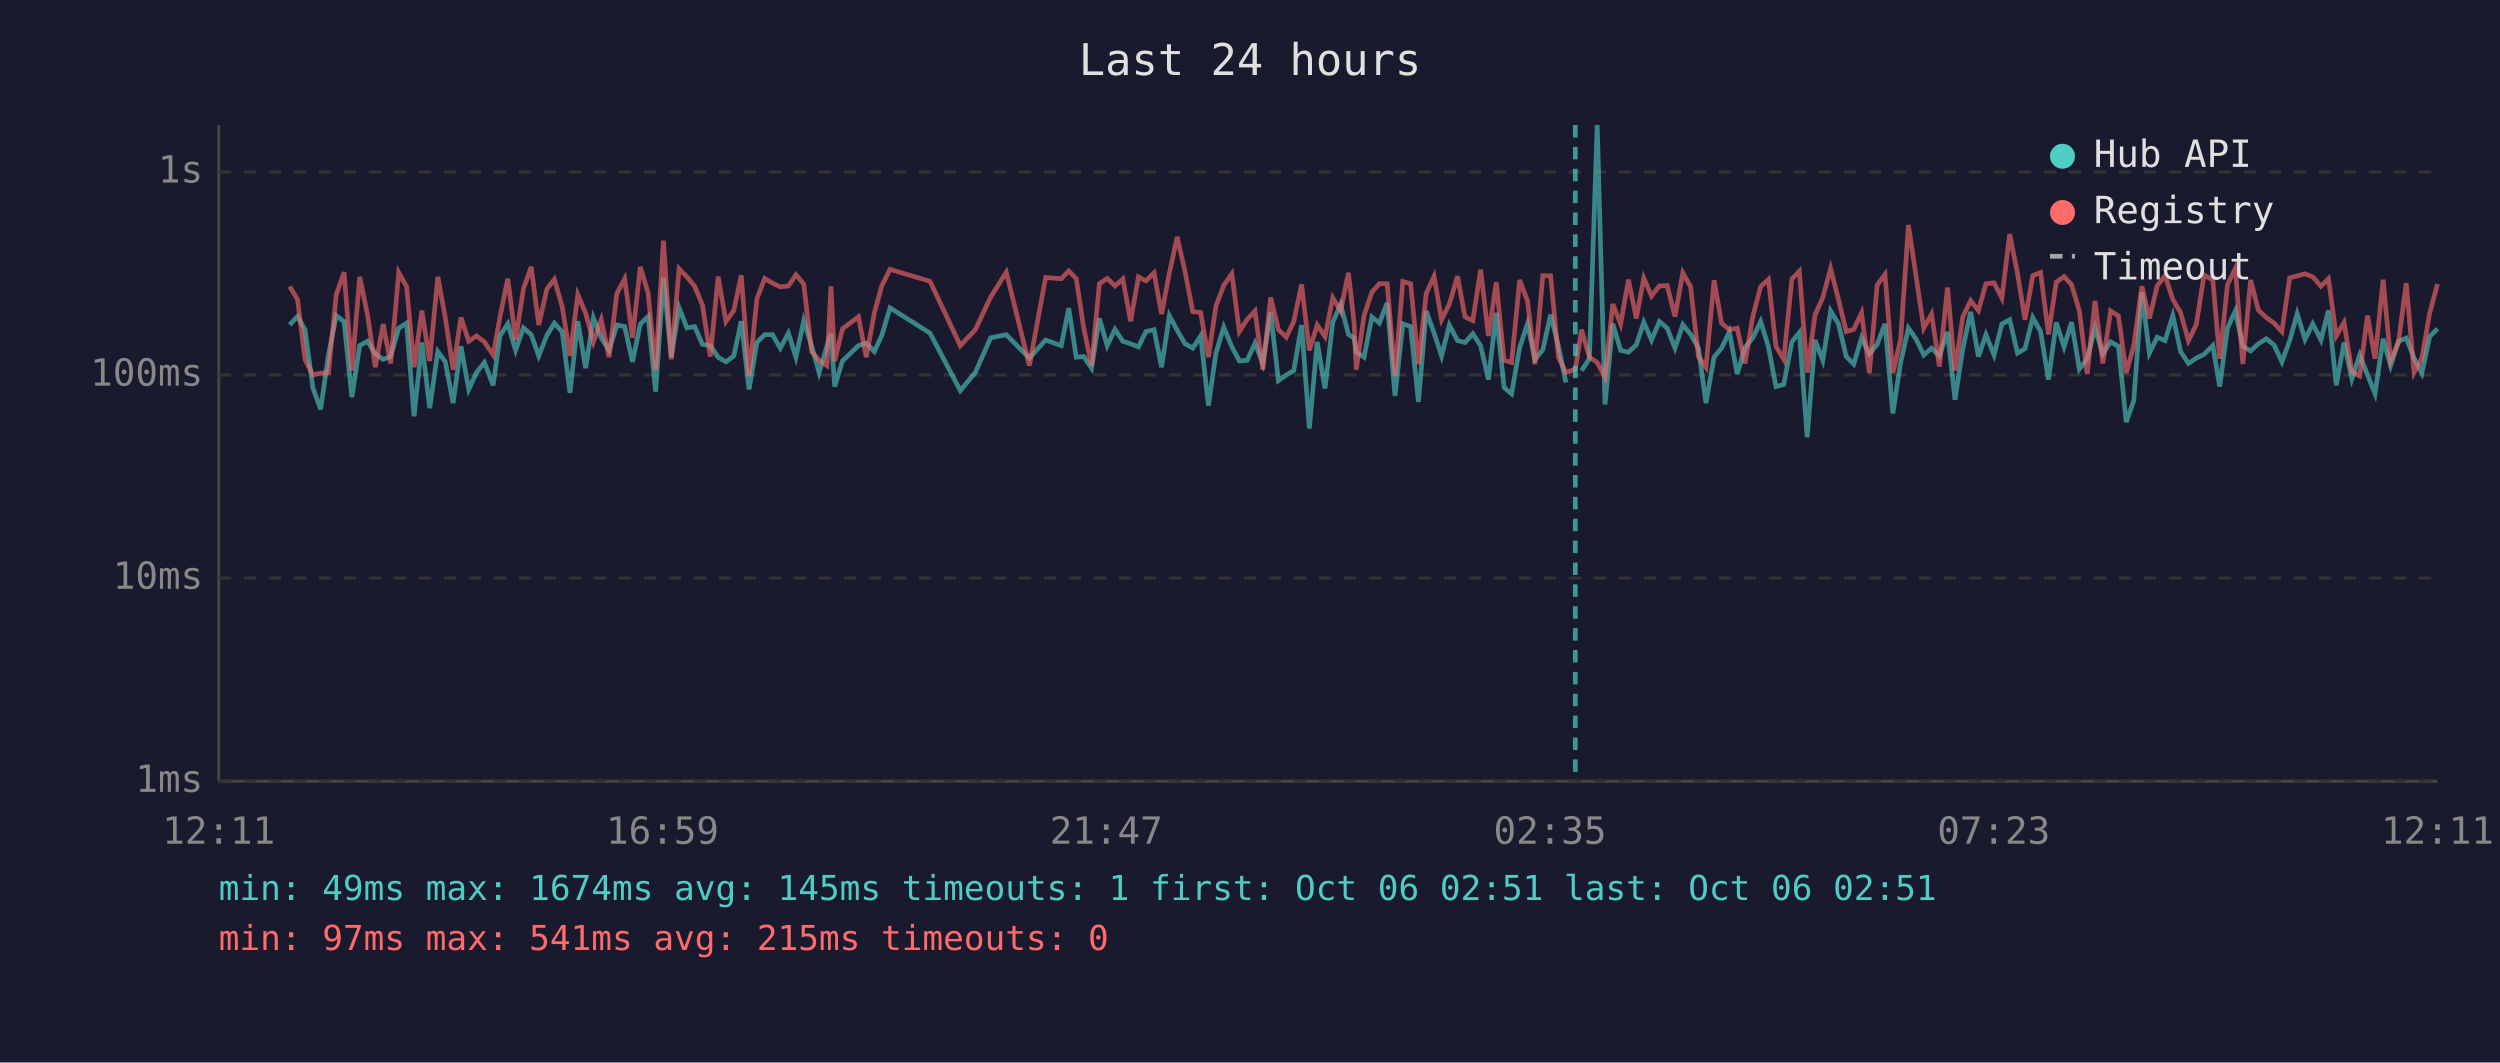
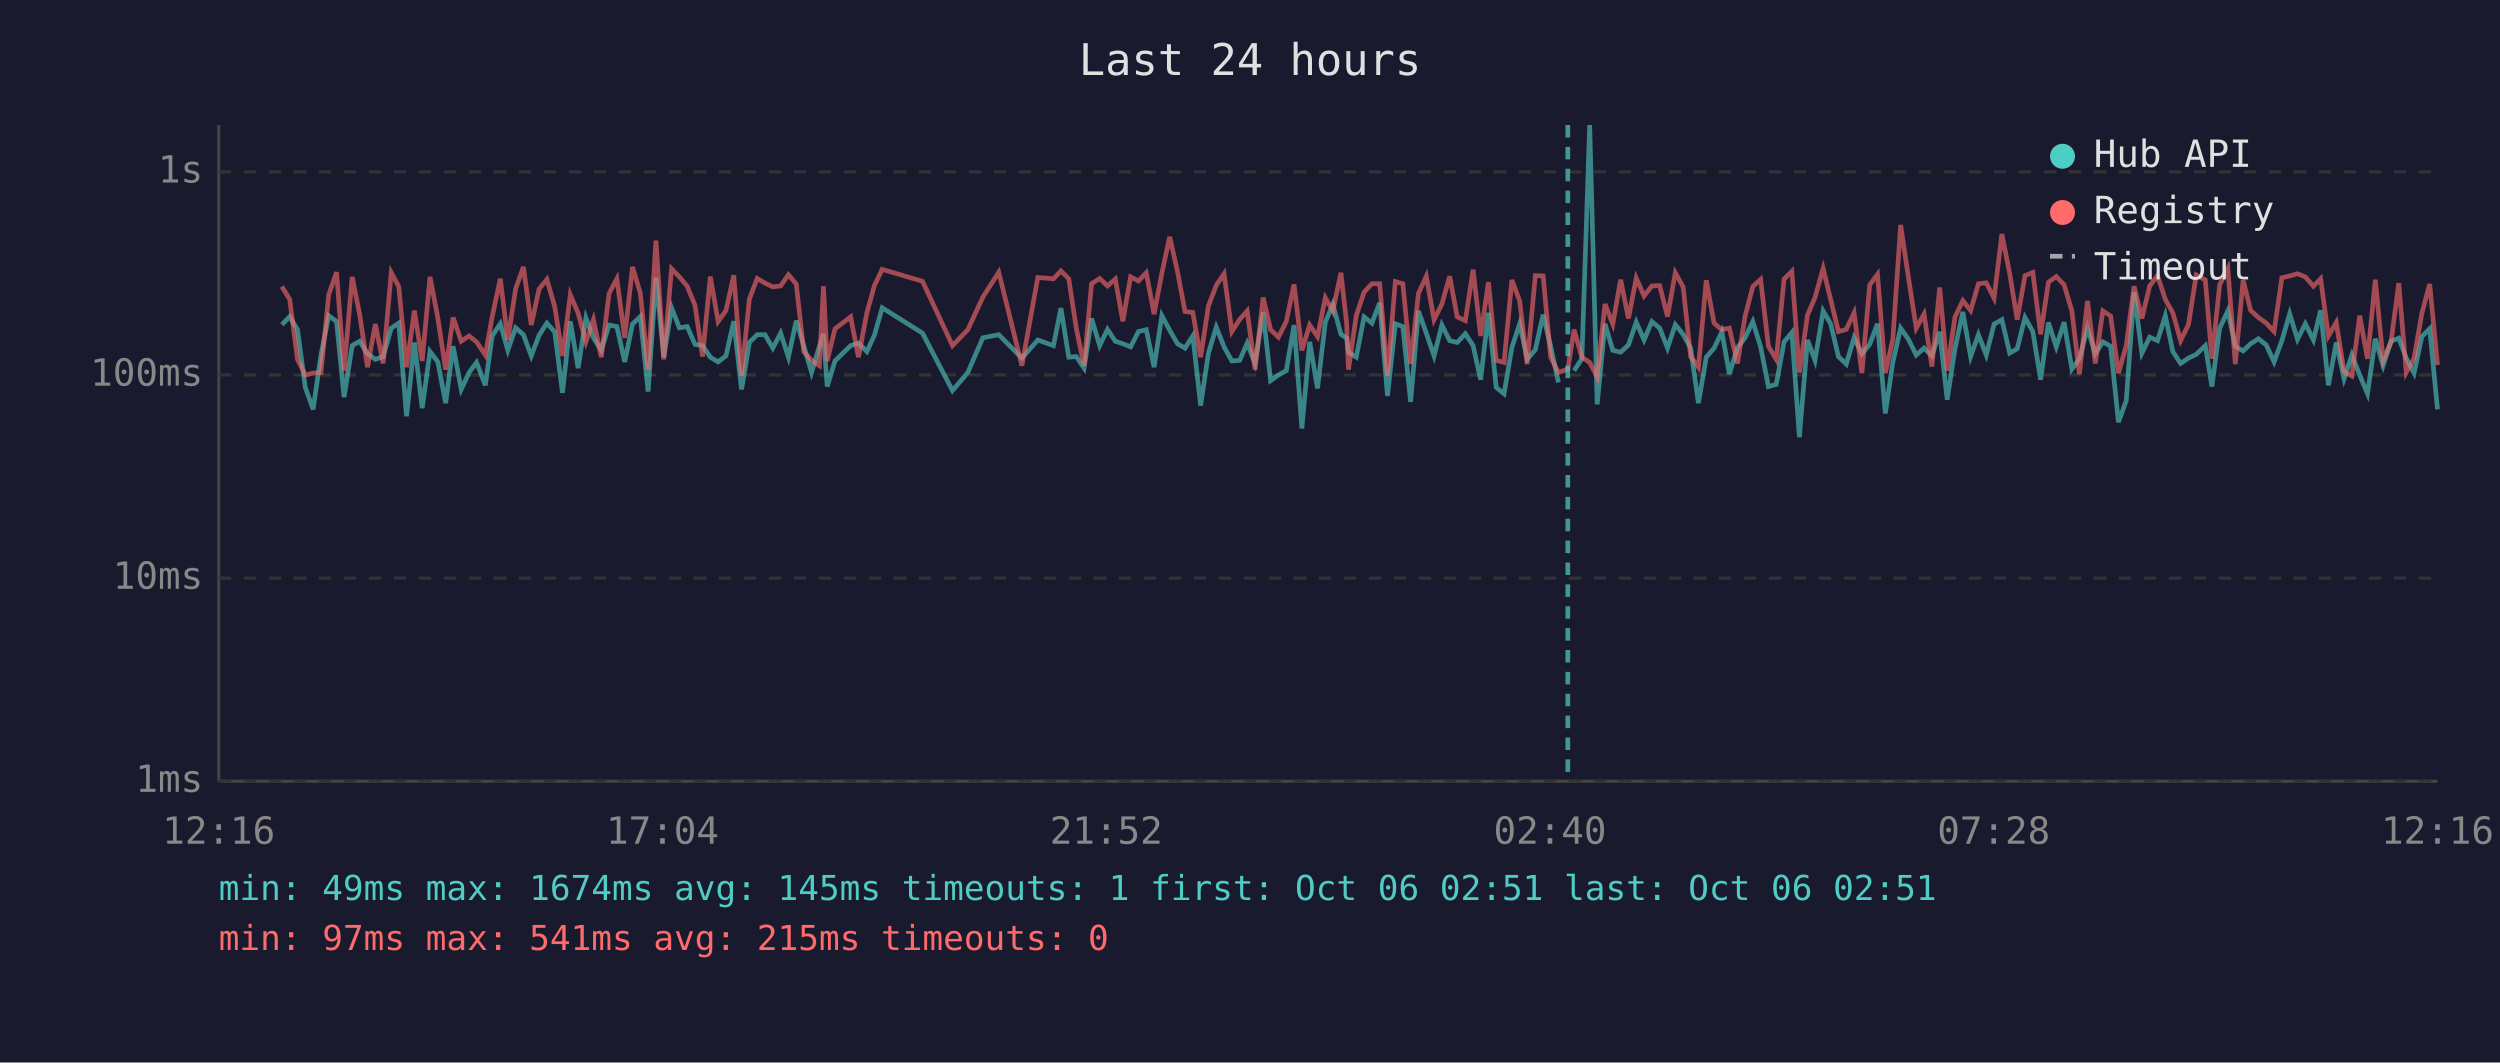
<svg xmlns="http://www.w3.org/2000/svg" viewBox="0 0 800 340" font-family="monospace" font-size="12">
  <rect width="800" height="340" fill="#1a1a2e" />
  <text x="400" y="24" fill="#e0e0e0" font-size="14" text-anchor="middle">Last 24 hours</text>
  <line x1="70" y1="40" x2="70" y2="250" stroke="#444" stroke-width="1" />
  <line x1="70" y1="250" x2="780" y2="250" stroke="#444" stroke-width="1" />
  <line x1="70" y1="250" x2="780" y2="250" stroke="#333" stroke-width="1" stroke-dasharray="4" />
  <text x="65" y="250" fill="#888" text-anchor="end" dominant-baseline="middle">1ms</text>
  <line x1="70" y1="185" x2="780" y2="185" stroke="#333" stroke-width="1" stroke-dasharray="4" />
  <text x="65" y="185" fill="#888" text-anchor="end" dominant-baseline="middle">10ms</text>
  <line x1="70" y1="120" x2="780" y2="120" stroke="#333" stroke-width="1" stroke-dasharray="4" />
  <text x="65" y="120" fill="#888" text-anchor="end" dominant-baseline="middle">100ms</text>
  <line x1="70" y1="55" x2="780" y2="55" stroke="#333" stroke-width="1" stroke-dasharray="4" />
  <text x="65" y="55" fill="#888" text-anchor="end" dominant-baseline="middle">1s</text>
-   <text x="70" y="270" fill="#888" text-anchor="middle">12:11</text>
-   <text x="212" y="270" fill="#888" text-anchor="middle">16:59</text>
-   <text x="354" y="270" fill="#888" text-anchor="middle">21:47</text>
-   <text x="496" y="270" fill="#888" text-anchor="middle">02:35</text>
-   <text x="638" y="270" fill="#888" text-anchor="middle">07:23</text>
-   <text x="780" y="270" fill="#888" text-anchor="middle">12:11</text>
-   <polyline points="92.7,103.9 95.2,101.3 97.6,105.5 100.1,124.0 102.6,131.0 105.1,113.6 107.6,101.0 110.1,102.9 112.6,127.1 115.1,110.6 117.6,109.2 120.1,113.2 122.6,115.0 125.0,114.1 127.6,105.0 130.1,103.4 132.5,133.2 135.0,109.6 137.5,130.6 140.1,112.5 142.5,115.8 145.0,129.0 147.5,110.8 150.0,124.6 152.5,119.2 155.0,116.0 157.8,123.3 160.0,107.5 162.5,103.6 165.0,112.1 167.5,104.9 170.0,107.1 172.4,113.9 175.0,107.3 177.4,103.4 179.9,106.2 182.4,125.7 184.9,102.8 187.4,117.8 189.9,101.7 192.4,108.1 194.9,112.1 197.4,104.0 199.9,104.5 202.4,115.8 204.9,103.7 207.4,101.3 209.8,125.3 212.3,88.9 214.8,114.3 217.3,98.5 219.8,104.9 222.3,104.5 224.8,110.2 227.3,110.6 229.8,114.3 232.3,115.8 234.8,113.9 237.2,102.8 239.7,124.6 242.2,109.6 244.7,107.1 247.2,107.1 249.7,111.4 252.3,106.6 254.7,114.3 257.2,102.6 259.7,110.6 262.1,119.2 264.6,110.8 265.9,106.8 267.1,123.7 269.6,115.5 274.7,110.6 277.2,109.8 279.8,112.5 282.2,107.3 284.8,98.5 297.6,106.6 307.3,125.0 312.1,119.2 317.0,108.1 322.0,107.1 329.4,114.6 334.6,108.8 339.6,110.6 342.0,98.6 344.4,114.3 346.8,114.1 349.3,117.8 351.8,101.9 354.3,110.6 356.8,105.4 359.3,109.2 361.8,110.0 364.3,111.0 366.7,106.1 369.3,105.5 371.7,117.5 374.2,101.0 376.7,105.7 379.2,110.0 381.7,111.4 384.2,107.5 386.7,129.8 389.1,113.0 391.6,104.7 394.2,111.0 396.6,115.5 399.1,115.3 401.6,109.8 404.1,116.3 406.6,100.0 409.1,121.8 411.6,120.0 414.0,118.6 416.5,104.0 419.0,137.1 421.5,109.4 424.0,124.3 426.5,103.1 429.0,97.4 431.5,107.0 433.3,108.2 434.0,112.7 436.5,114.3 439.0,101.4 441.4,103.4 443.9,96.9 446.4,126.7 448.9,103.6 451.4,104.5 453.9,128.6 456.4,99.5 458.9,106.6 461.3,113.9 463.8,104.0 466.4,109.0 468.8,109.6 471.3,106.8 473.8,110.6 476.3,121.5 478.8,100.1 481.3,124.0 483.7,126.0 486.3,111.2 488.8,103.6 491.2,115.0 493.7,111.9 496.2,100.7 498.7,110.8 501.1,122.4" fill="none" stroke="#4ecdc4" stroke-width="1.5" opacity="0.6" />
-   <polyline points="506.1,118.6 508.6,114.8 511.1,40.0 513.6,129.4 516.1,103.6 518.6,112.1 521.1,112.7 523.6,110.4 526.0,103.1 528.5,108.8 531.0,102.9 533.5,105.0 536.0,111.4 538.5,103.9 541.0,107.0 543.5,111.4 545.9,129.0 548.5,114.3 550.9,111.4 553.4,106.2 555.9,119.7 558.4,111.2 560.9,108.1 563.4,102.9 565.9,111.0 568.3,123.7 570.8,123.0 573.4,109.4 575.8,106.4 578.3,139.9 580.8,108.8 583.3,115.3 585.8,99.5 588.3,103.6 590.8,114.1 593.2,116.5 595.7,108.1 598.2,113.2 600.7,110.2 603.2,103.6 605.7,132.3 608.2,116.0 610.7,105.0 613.2,108.6 615.6,113.6 618.1,111.4 620.6,113.9 623.2,106.2 625.6,127.9 628.1,111.6 630.6,99.8 633.1,114.1 635.5,107.1 638.1,113.6 640.6,103.7 643.1,102.3 645.6,113.0 648.0,111.6 650.5,101.6 653.0,106.1 655.5,121.5 658.0,103.2 660.5,111.0 662.9,103.1 665.4,118.1 667.9,114.8 670.4,105.0 672.9,113.2 675.4,109.4 677.9,110.8 680.4,135.1 682.8,128.2 685.4,93.5 687.8,113.0 690.3,107.9 692.8,109.0 695.3,101.0 697.8,112.5 700.3,116.3 702.8,114.6 705.3,113.4 708.1,110.6 710.3,123.7 712.8,105.0 715.3,99.5 717.7,110.8 720.2,112.3 722.7,110.0 725.2,108.4 727.7,110.4 730.2,115.8 732.7,109.0 735.1,100.4 737.6,108.6 740.1,103.6 742.7,108.8 745.1,99.3 747.6,123.3 750.1,109.6 752.6,121.2 755.1,113.6 757.6,120.0 760.0,126.0 762.6,108.4 765.0,117.0 767.5,109.2 770.0,108.2 772.5,114.6 775.0,119.4 777.5,107.7 780.0,105.2" fill="none" stroke="#4ecdc4" stroke-width="1.5" opacity="0.6" />
-   <polyline points="92.7,91.7 95.2,95.8 97.6,115.0 100.1,120.0 102.6,119.4 105.1,119.2 107.6,94.3 110.1,87.1 112.6,118.6 115.1,88.6 117.6,100.7 120.1,117.5 122.6,103.7 125.0,116.3 127.6,87.2 130.1,91.7 132.5,117.5 135.0,99.4 137.5,115.5 140.1,88.6 142.5,101.7 145.0,118.3 147.5,101.6 150.0,109.2 152.5,107.5 155.0,109.4 157.8,113.6 160.0,101.4 162.5,89.2 165.0,108.8 167.5,92.4 170.0,85.4 172.4,104.0 175.0,92.5 177.4,89.4 179.9,98.1 182.4,113.9 184.9,94.3 187.4,100.2 189.9,109.4 192.4,102.3 194.9,114.3 197.4,93.9 199.9,89.2 202.4,108.1 204.9,85.4 207.4,93.8 209.8,118.3 212.3,77.0 214.8,115.0 217.3,86.0 219.8,88.6 222.3,91.6 224.8,97.7 227.3,114.1 229.8,88.5 232.3,102.9 234.8,99.4 237.2,88.1 239.7,120.3 242.2,95.7 244.7,89.1 247.2,90.6 249.7,91.8 252.3,91.5 254.7,87.9 257.2,90.9 259.7,112.5 262.1,115.3 264.6,117.0 265.9,91.6 267.1,115.5 269.6,105.2 274.7,101.4 277.2,114.3 279.8,100.1 282.2,91.4 284.8,86.2 297.6,90.0 307.3,110.6 312.1,105.5 317.0,95.1 322.0,87.1 329.4,117.0 334.6,88.8 339.6,89.2 342.0,86.7 344.4,89.2 346.8,105.0 349.3,117.0 351.8,90.8 354.3,89.1 356.8,91.5 359.3,89.3 361.8,102.8 364.3,88.6 366.7,89.9 369.3,87.3 371.7,100.5 374.2,87.4 376.7,75.8 379.2,86.9 381.7,99.7 384.2,100.0 386.7,114.3 389.1,97.9 391.6,91.3 394.2,87.6 396.6,106.1 399.1,102.2 401.6,99.5 404.1,118.3 406.6,95.2 409.1,105.5 411.6,107.9 414.0,102.9 416.5,91.0 419.0,112.1 421.5,104.0 424.0,107.7 426.5,95.3 429.0,99.5 431.5,87.3 433.3,103.2 434.0,118.3 436.5,101.0 439.0,93.5 441.4,90.8 443.9,90.8 446.4,120.3 448.9,90.1 451.4,90.8 453.9,116.5 456.4,93.9 458.9,88.4 461.3,102.3 463.8,97.3 466.4,88.4 468.8,101.4 471.3,102.6 473.8,86.3 476.3,107.5 478.8,90.3 481.3,115.3 483.7,116.0 486.3,89.6 488.8,96.3 491.2,116.5 493.7,88.2 496.2,88.3 498.7,114.3 501.1,119.2 504.1,118.1 506.1,105.5 508.6,114.3 511.1,116.0 513.6,120.6 516.1,97.3 518.6,103.7 521.1,89.5 523.6,101.9 526.0,89.0 528.5,94.7 531.0,91.5 533.5,91.4 536.0,101.3 538.5,87.3 541.0,91.8 543.5,114.1 545.9,117.5 548.5,89.7 550.9,103.4 553.4,105.5 555.9,105.0 558.4,116.3 560.9,101.3 563.4,91.7 565.9,89.4 568.3,110.8 570.8,115.0 573.4,89.3 575.8,86.8 578.3,119.2 580.8,100.8 583.3,95.2 585.8,85.9 588.3,95.8 590.8,106.1 593.2,105.4 595.7,100.1 598.2,119.4 600.7,91.2 603.2,87.8 605.7,119.4 608.2,108.6 610.7,72.0 613.2,88.8 615.6,105.0 618.1,100.5 620.6,117.3 623.2,92.0 625.6,118.6 628.1,101.4 630.6,96.2 633.1,99.4 635.5,90.8 638.1,90.5 640.6,95.4 643.1,74.9 645.6,87.5 648.0,102.3 650.5,88.2 653.0,87.2 655.5,107.0 658.0,90.3 660.5,88.5 662.9,91.1 665.4,99.5 667.9,119.7 670.4,96.3 672.9,116.3 675.4,99.5 677.9,101.1 680.4,119.4 682.8,110.6 685.4,91.6 687.8,101.9 690.3,91.5 692.8,88.2 695.3,95.8 697.8,100.1 700.3,109.0 702.8,103.9 705.3,88.0 708.1,89.6 710.3,114.8 712.8,91.1 715.3,85.9 717.7,116.5 720.2,89.6 722.7,99.3 725.2,101.6 727.7,103.4 730.2,106.1 732.7,88.9 735.1,88.3 737.6,87.6 740.1,88.6 742.7,91.6 745.1,89.2 747.6,107.5 750.1,103.2 752.6,118.9 755.1,120.3 757.6,101.0 760.0,114.8 762.6,89.5 765.0,115.3 767.5,109.6 770.0,90.6 772.5,119.2 775.0,114.6 777.5,100.2 780.0,90.9" fill="none" stroke="#ff6b6b" stroke-width="1.5" opacity="0.6" />
-   <line x1="504.1" y1="40" x2="504.1" y2="250" stroke="#4ecdc4" stroke-width="1.5" stroke-dasharray="4,3" opacity="0.7" />
+   <text x="70" y="270" fill="#888" text-anchor="middle">12:16</text>
+   <text x="212" y="270" fill="#888" text-anchor="middle">17:04</text>
+   <text x="354" y="270" fill="#888" text-anchor="middle">21:52</text>
+   <text x="496" y="270" fill="#888" text-anchor="middle">02:40</text>
+   <text x="638" y="270" fill="#888" text-anchor="middle">07:28</text>
+   <text x="780" y="270" fill="#888" text-anchor="middle">12:16</text>
+   <polyline points="90.2,103.9 92.7,101.3 95.2,105.5 97.7,124.0 100.2,131.0 102.7,113.6 105.2,101.0 107.7,102.9 110.1,127.1 112.7,110.6 115.1,109.2 117.6,113.2 120.1,115.0 122.6,114.1 125.2,105.0 127.6,103.4 130.1,133.2 132.6,109.6 135.1,130.6 137.6,112.5 140.1,115.8 142.6,129.0 145.0,110.8 147.6,124.6 150.1,119.2 152.5,116.0 155.3,123.3 157.5,107.5 160.1,103.6 162.5,112.1 165.0,104.9 167.5,107.1 170.0,113.9 172.5,107.3 175.0,103.4 177.5,106.2 180.0,125.7 182.5,102.8 185.0,117.8 187.5,101.7 189.9,108.1 192.4,112.1 194.9,104.0 197.4,104.5 199.9,115.8 202.4,103.7 204.9,101.3 207.4,125.3 209.9,88.9 212.4,114.3 214.9,98.5 217.4,104.9 219.9,104.5 222.4,110.2 224.8,110.6 227.3,114.3 229.8,115.8 232.3,113.9 234.8,102.8 237.3,124.6 239.8,109.6 242.3,107.1 244.8,107.1 247.3,111.4 249.8,106.6 252.3,114.3 254.8,102.6 257.2,110.6 259.7,119.2 262.2,110.8 263.5,106.8 264.7,123.7 267.2,115.5 272.2,110.6 274.7,109.8 277.4,112.5 279.8,107.3 282.3,98.5 295.2,106.6 304.8,125.0 309.7,119.2 314.5,108.1 319.6,107.1 327.0,114.6 332.1,108.8 337.1,110.6 339.5,98.6 342.0,114.3 344.4,114.1 346.9,117.8 349.3,101.9 351.9,110.6 354.4,105.4 356.9,109.2 359.3,110.0 361.8,111.0 364.3,106.1 366.8,105.5 369.3,117.5 371.8,101.0 374.3,105.7 376.8,110.0 379.2,111.4 381.7,107.5 384.2,129.8 386.7,113.0 389.2,104.7 391.7,111.0 394.2,115.5 396.7,115.3 399.1,109.8 401.6,116.3 404.2,100.0 406.6,121.8 409.1,120.0 411.6,118.6 414.1,104.0 416.6,137.1 419.1,109.4 421.6,124.3 424.1,103.1 426.5,97.4 429.1,107.0 430.9,108.2 431.5,112.7 434.0,114.3 436.5,101.4 439.0,103.4 441.5,96.9 444.0,126.7 446.5,103.6 448.9,104.5 451.4,128.6 453.9,99.5 456.4,106.6 458.9,113.9 461.4,104.0 463.9,109.0 466.3,109.6 468.9,106.8 471.4,110.6 473.8,121.5 476.3,100.1 478.8,124.0 481.3,126.0 483.8,111.2 486.3,103.6 488.7,115.0 491.3,111.9 493.8,100.7 496.2,110.8 498.7,122.4" fill="none" stroke="#4ecdc4" stroke-width="1.5" opacity="0.6" />
+   <polyline points="503.7,118.6 506.2,114.8 508.7,40.0 511.1,129.4 513.6,103.6 516.1,112.1 518.6,112.7 521.1,110.4 523.6,103.1 526.1,108.8 528.6,102.9 531.1,105.0 533.6,111.4 536.1,103.9 538.6,107.0 541.0,111.4 543.5,129.0 546.0,114.3 548.5,111.4 551.0,106.2 553.4,119.7 556.0,111.2 558.4,108.1 560.9,102.9 563.4,111.0 565.9,123.7 568.4,123.0 570.9,109.4 573.4,106.4 575.8,139.9 578.4,108.8 580.8,115.3 583.4,99.5 585.8,103.6 588.3,114.1 590.8,116.5 593.3,108.1 595.8,113.2 598.3,110.2 600.8,103.6 603.3,132.3 605.7,116.0 608.2,105.0 610.7,108.6 613.2,113.6 615.7,111.4 618.2,113.9 620.7,106.2 623.1,127.9 625.6,111.6 628.1,99.8 630.6,114.1 633.1,107.1 635.6,113.6 638.1,103.7 640.6,102.3 643.1,113.0 645.5,111.6 648.0,101.6 650.5,106.1 653.0,121.5 655.5,103.2 658.0,111.0 660.5,103.1 663.0,118.1 665.4,114.8 668.0,105.0 670.5,113.2 672.9,109.4 675.4,110.8 677.9,135.1 680.4,128.2 682.9,93.5 685.4,113.0 687.9,107.9 690.4,109.0 692.9,101.0 695.3,112.5 697.8,116.3 700.3,114.6 702.8,113.4 705.7,110.6 707.8,123.7 710.3,105.0 712.9,99.5 715.3,110.8 717.8,112.3 720.2,110.0 722.7,108.4 725.2,110.4 727.7,115.8 730.2,109.0 732.7,100.4 735.2,108.6 737.7,103.6 740.3,108.8 742.6,99.3 745.1,123.3 747.6,109.6 750.1,121.2 752.6,113.6 755.1,120.0 757.6,126.0 760.1,108.4 762.6,117.0 765.1,109.2 767.6,108.2 770.0,114.6 772.5,119.4 775.0,107.7 777.5,105.2 780.0,131.0" fill="none" stroke="#4ecdc4" stroke-width="1.5" opacity="0.6" />
+   <polyline points="90.2,91.7 92.7,95.8 95.2,115.0 97.7,120.0 100.2,119.4 102.7,119.2 105.2,94.3 107.7,87.1 110.1,118.6 112.7,88.6 115.1,100.7 117.6,117.5 120.1,103.7 122.6,116.3 125.2,87.2 127.6,91.7 130.1,117.5 132.6,99.4 135.1,115.5 137.6,88.6 140.1,101.7 142.6,118.3 145.0,101.6 147.6,109.2 150.1,107.5 152.5,109.4 155.3,113.6 157.5,101.4 160.1,89.2 162.5,108.8 165.0,92.4 167.5,85.4 170.0,104.0 172.5,92.5 175.0,89.4 177.5,98.1 180.0,113.9 182.5,94.3 185.0,100.2 187.5,109.4 189.9,102.3 192.4,114.3 194.9,93.9 197.4,89.2 199.9,108.1 202.4,85.4 204.9,93.8 207.4,118.3 209.9,77.0 212.4,115.0 214.9,86.0 217.4,88.6 219.9,91.6 222.4,97.7 224.8,114.1 227.3,88.5 229.8,102.9 232.3,99.4 234.8,88.1 237.3,120.3 239.8,95.7 242.3,89.1 244.8,90.6 247.3,91.8 249.8,91.5 252.3,87.9 254.8,90.9 257.2,112.5 259.7,115.3 262.2,117.0 263.5,91.6 264.7,115.5 267.2,105.2 272.2,101.4 274.7,114.3 277.4,100.1 279.8,91.4 282.3,86.2 295.2,90.0 304.8,110.6 309.7,105.5 314.5,95.1 319.6,87.1 327.0,117.0 332.1,88.8 337.1,89.2 339.5,86.7 342.0,89.2 344.4,105.0 346.9,117.0 349.3,90.8 351.9,89.1 354.4,91.5 356.9,89.3 359.3,102.8 361.8,88.6 364.3,89.9 366.8,87.3 369.3,100.5 371.8,87.4 374.3,75.8 376.8,86.9 379.2,99.7 381.7,100.0 384.2,114.3 386.7,97.9 389.2,91.3 391.7,87.6 394.2,106.1 396.7,102.2 399.1,99.5 401.6,118.3 404.2,95.2 406.6,105.5 409.1,107.9 411.6,102.9 414.1,91.0 416.6,112.1 419.1,104.0 421.6,107.7 424.1,95.3 426.5,99.5 429.1,87.3 430.9,103.2 431.5,118.3 434.0,101.0 436.5,93.5 439.0,90.8 441.5,90.8 444.0,120.3 446.5,90.1 448.9,90.8 451.4,116.5 453.9,93.9 456.4,88.4 458.9,102.3 461.4,97.3 463.9,88.4 466.3,101.4 468.9,102.6 471.4,86.3 473.8,107.5 476.3,90.3 478.8,115.3 481.3,116.0 483.8,89.6 486.3,96.3 488.7,116.5 491.3,88.2 493.8,88.3 496.2,114.3 498.7,119.2 501.7,118.1 503.7,105.5 506.2,114.3 508.7,116.0 511.1,120.6 513.6,97.3 516.1,103.7 518.6,89.5 521.1,101.9 523.6,89.0 526.1,94.7 528.6,91.5 531.1,91.4 533.6,101.3 536.1,87.3 538.6,91.8 541.0,114.1 543.5,117.5 546.0,89.7 548.5,103.4 551.0,105.5 553.4,105.0 556.0,116.3 558.4,101.3 560.9,91.7 563.4,89.4 565.9,110.8 568.4,115.0 570.9,89.3 573.4,86.8 575.8,119.2 578.4,100.8 580.8,95.2 583.4,85.9 585.8,95.8 588.3,106.1 590.8,105.4 593.3,100.1 595.8,119.4 598.3,91.2 600.8,87.8 603.3,119.4 605.7,108.6 608.2,72.0 610.7,88.8 613.2,105.0 615.7,100.5 618.2,117.3 620.7,92.0 623.1,118.6 625.6,101.4 628.1,96.2 630.6,99.4 633.1,90.8 635.6,90.5 638.1,95.4 640.6,74.9 643.1,87.5 645.5,102.3 648.0,88.2 650.5,87.2 653.0,107.0 655.5,90.3 658.0,88.5 660.5,91.1 663.0,99.5 665.4,119.7 668.0,96.3 670.5,116.3 672.9,99.5 675.4,101.1 677.9,119.4 680.4,110.6 682.9,91.6 685.4,101.9 687.9,91.5 690.4,88.2 692.9,95.8 695.3,100.1 697.8,109.0 700.3,103.9 702.8,88.0 705.7,89.6 707.8,114.8 710.3,91.1 712.9,85.9 715.3,116.5 717.8,89.6 720.2,99.3 722.7,101.6 725.2,103.4 727.7,106.1 730.2,88.9 732.7,88.3 735.2,87.6 737.7,88.6 740.3,91.6 742.6,89.2 745.1,107.5 747.6,103.2 750.1,118.9 752.6,120.3 755.1,101.0 757.6,114.8 760.1,89.5 762.6,115.3 765.1,109.6 767.6,90.6 770.0,119.2 772.5,114.6 775.0,100.2 777.5,90.9 780.0,116.8" fill="none" stroke="#ff6b6b" stroke-width="1.5" opacity="0.6" />
+   <line x1="501.7" y1="40" x2="501.7" y2="250" stroke="#4ecdc4" stroke-width="1.5" stroke-dasharray="4,3" opacity="0.7" />
  <circle cx="660" cy="50" r="4" fill="#4ecdc4" />
  <text x="670" y="50" fill="#e0e0e0" dominant-baseline="middle">Hub API</text>
  <circle cx="660" cy="68" r="4" fill="#ff6b6b" />
  <text x="670" y="68" fill="#e0e0e0" dominant-baseline="middle">Registry</text>
  <line x1="656" y1="82" x2="664" y2="82" stroke="#e0e0e0" stroke-width="1.5" stroke-dasharray="4,3" opacity="0.7" />
  <text x="670" y="86" fill="#e0e0e0" dominant-baseline="middle">Timeout</text>
  <text x="70" y="288" fill="#4ecdc4" font-size="11">min: 49ms  max: 1674ms  avg: 145ms  timeouts: 1  first: Oct 06 02:51  last: Oct 06 02:51</text>
  <text x="70" y="304" fill="#ff6b6b" font-size="11">min: 97ms  max: 541ms  avg: 215ms  timeouts: 0</text>
</svg>
